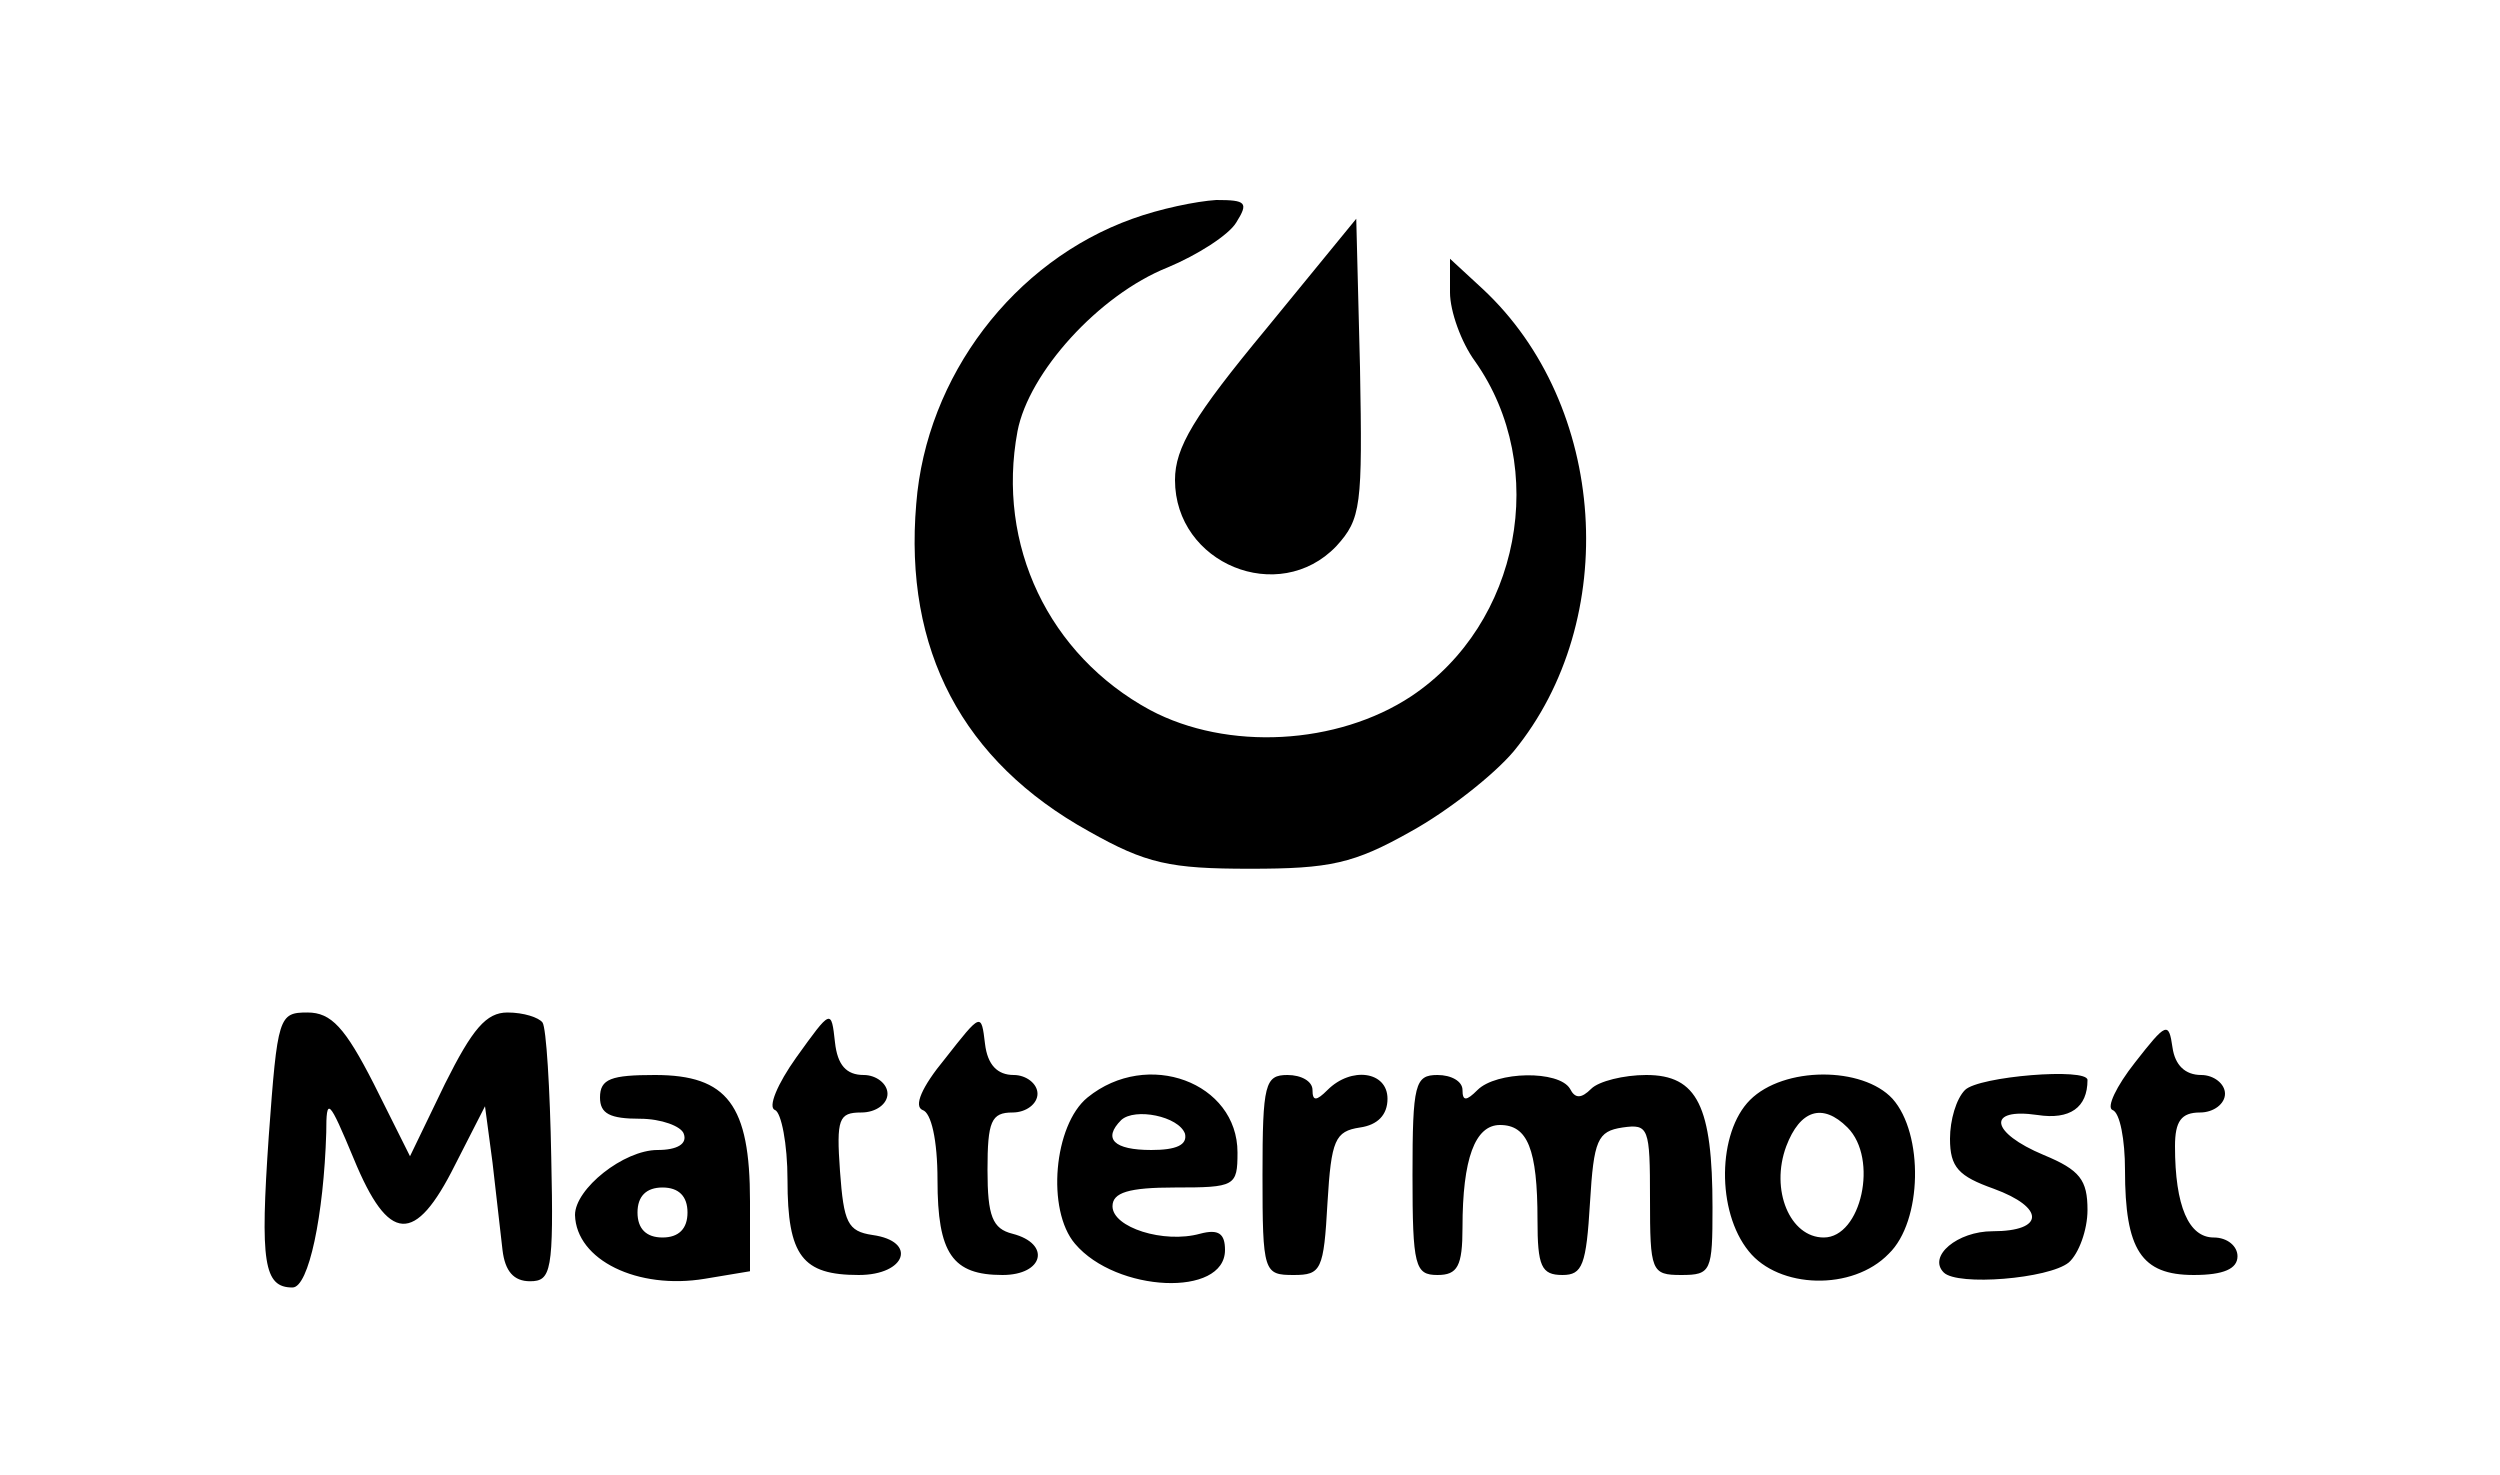
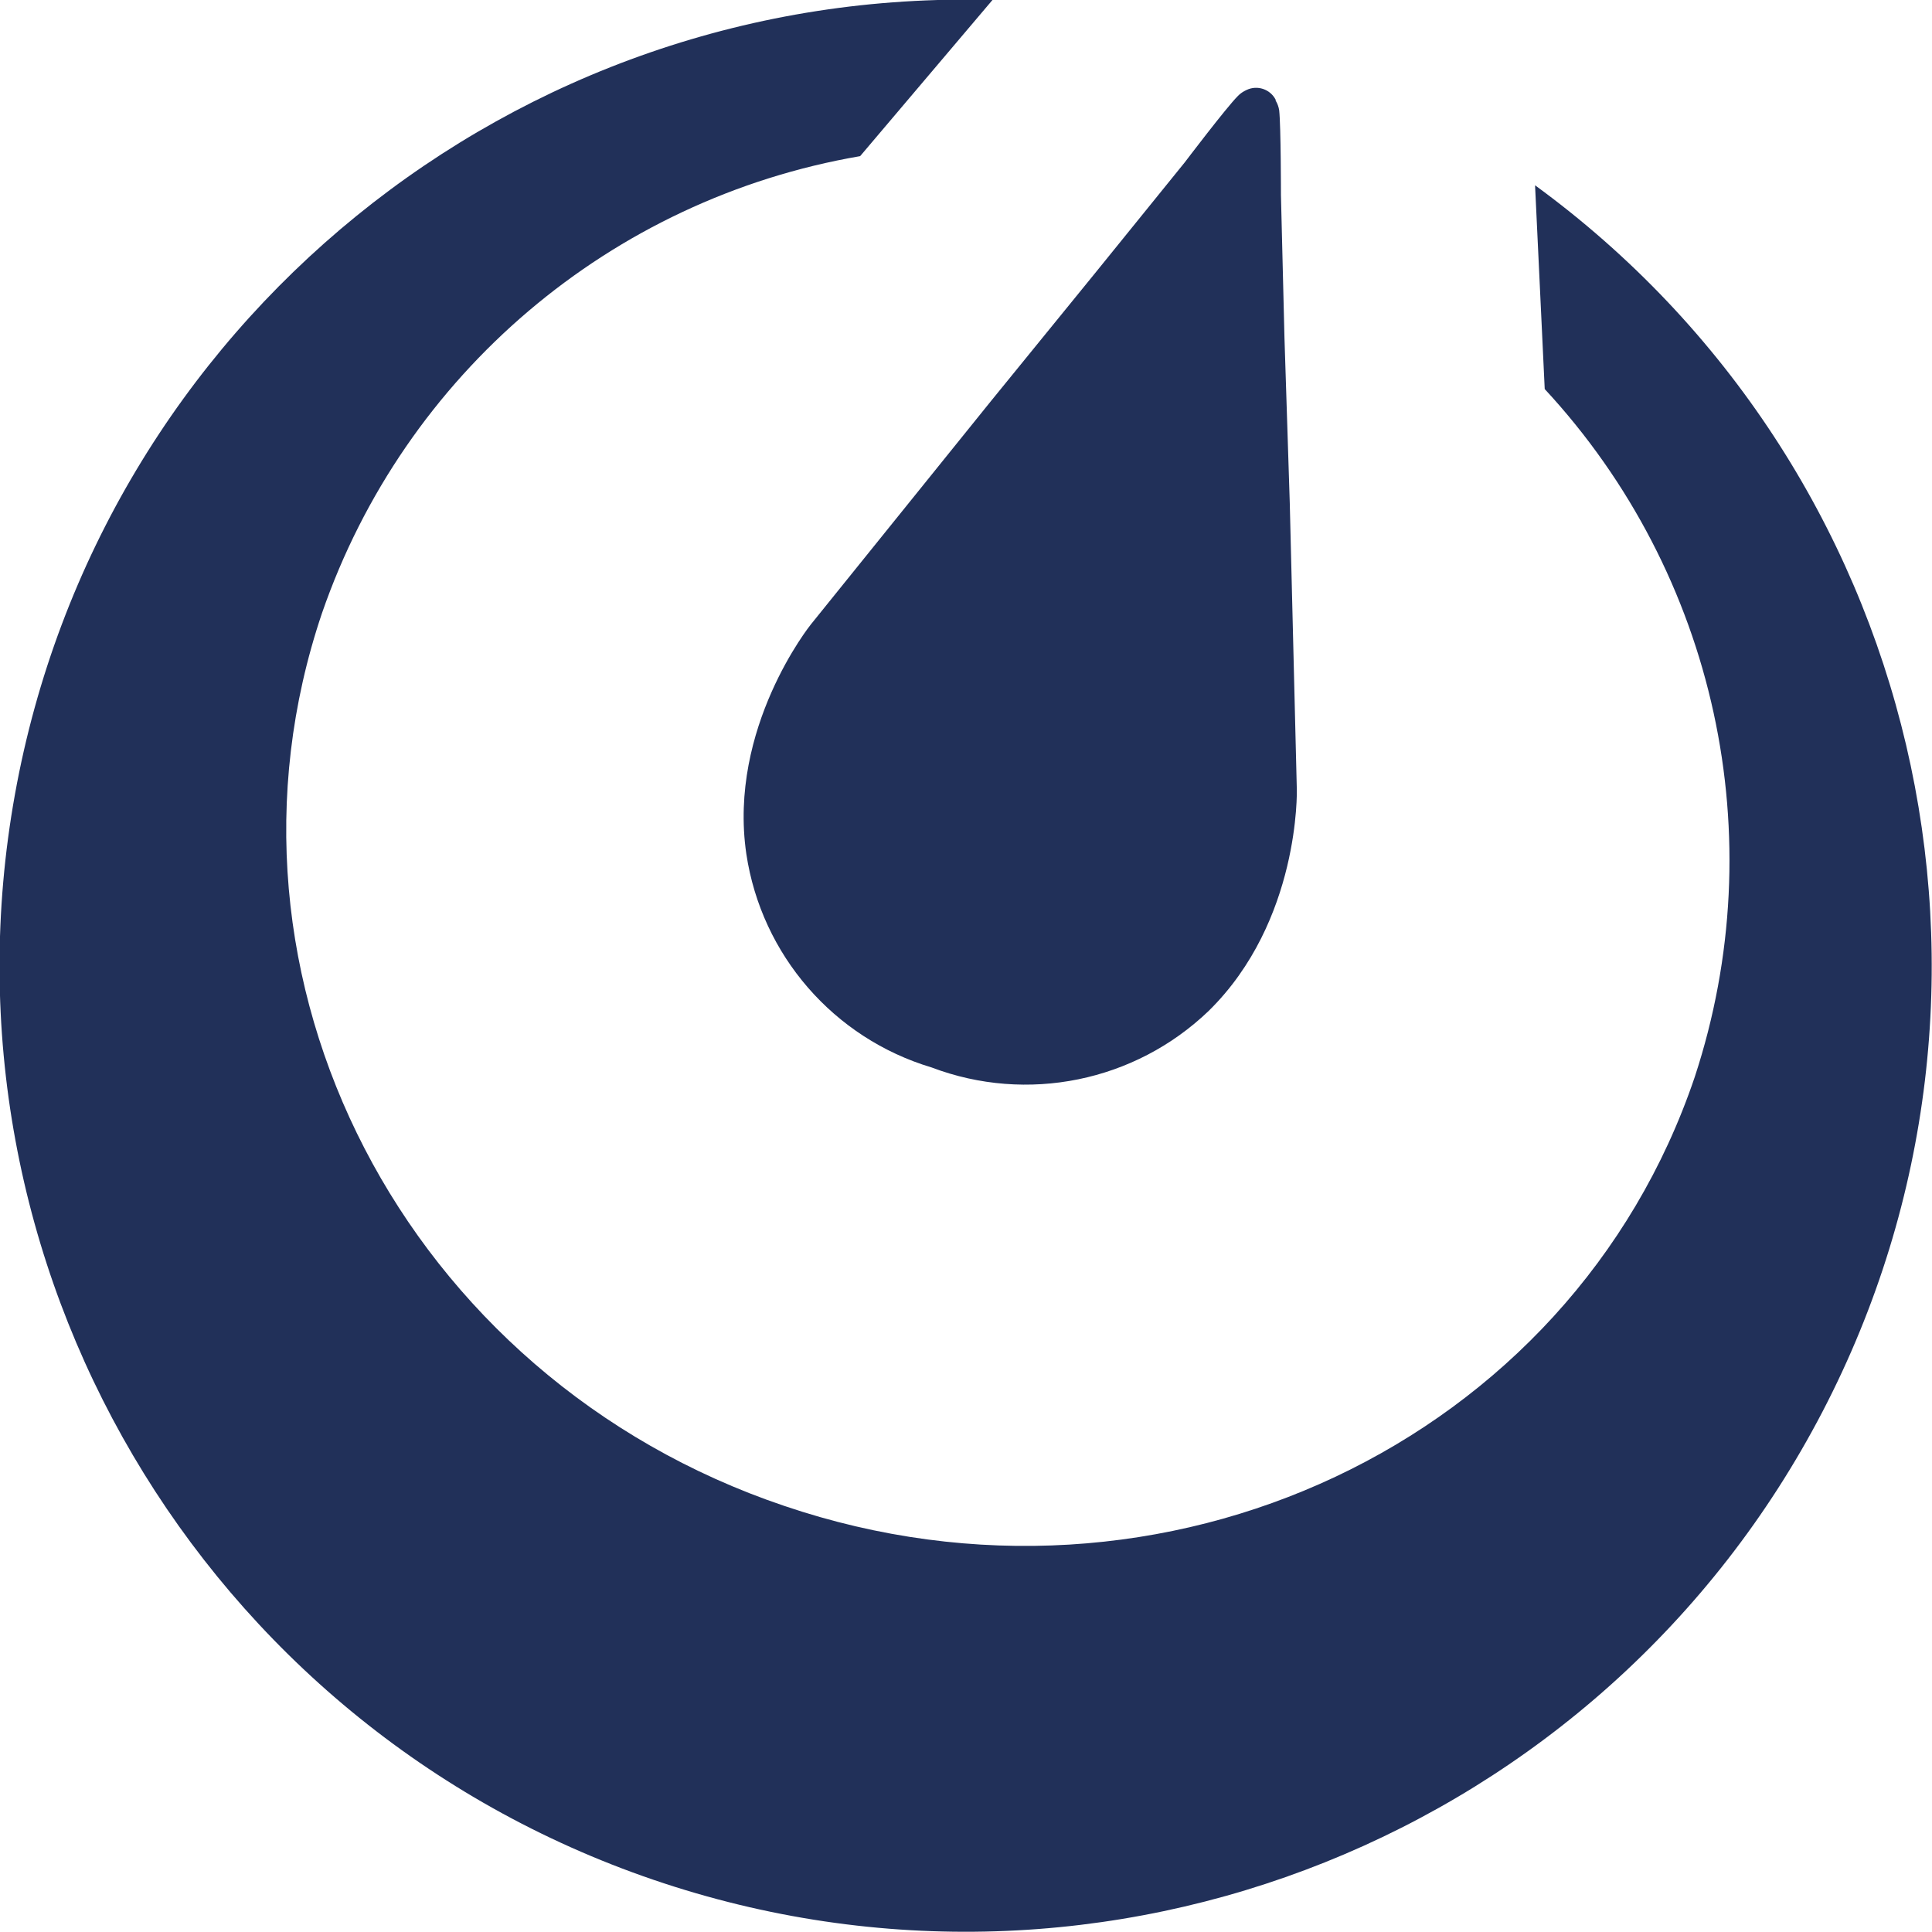
- <svg xmlns="http://www.w3.org/2000/svg" width="266.667" height="157.333" viewBox="0 0 200 118" preserveAspectRatio="xMidYMid meet">
-   <path d="M90.6 17.5c-9.5 3.4-16.5 12.6-17.3 22.8-1 11.7 3.7 20.6 13.8 26.2 4.6 2.6 6.5 3 12.9 3s8.3-.4 12.9-3c2.9-1.6 6.6-4.5 8.2-6.4 8.6-10.5 7.5-27.7-2.5-37l-2.6-2.4v2.7c0 1.5.9 4 2 5.5 6 8.5 3.6 21-5.1 26.8-5.9 3.9-14.7 4.4-20.9 1.1-8.1-4.4-12.3-13.2-10.6-22.3.9-4.7 6.5-10.9 12-13.1 2.4-1 4.9-2.6 5.5-3.6 1-1.6.8-1.8-1.6-1.8-1.6.1-4.5.7-6.7 1.5zm10.7 8.8c-5.8 7-7.3 9.5-7.3 12.1 0 6.7 8.3 10.1 12.9 5.3 2-2.2 2.1-3.2 1.9-14.3l-.3-11.9-7.2 8.8zM21.5 90.9c-.7 10.1-.4 12.1 1.9 12.1 1.3 0 2.5-5.8 2.7-12.4 0-2.9.2-2.7 2.2 2.1 2.8 6.8 4.9 6.9 8.1.5l2.4-4.7.6 4.5.8 7c.2 1.7.9 2.5 2.2 2.5 1.7 0 1.9-.8 1.7-9.9-.1-5.5-.4-10.4-.7-10.8s-1.5-.8-2.8-.8c-1.7 0-2.8 1.3-5 5.7l-2.8 5.8-2.9-5.8c-2.3-4.5-3.4-5.7-5.3-5.7-2.3 0-2.4.3-3.1 9.9zm42.2-6.3c-1.5 2.1-2.3 4-1.7 4.2.5.2 1 2.7 1 5.6 0 6.1 1.2 7.6 5.7 7.6 3.8 0 4.7-2.7 1.1-3.2-2-.3-2.3-1-2.6-5.1-.3-4.2-.1-4.7 1.7-4.7 1.2 0 2.1-.7 2.1-1.5s-.9-1.5-1.9-1.5c-1.4 0-2.1-.8-2.3-2.6-.3-2.7-.3-2.7-3.1 1.2zm11.9.1c-1.9 2.3-2.5 3.8-1.8 4.1.7.2 1.2 2.4 1.2 5.6 0 5.9 1.2 7.6 5.2 7.6 3.3 0 3.9-2.5.8-3.3-1.6-.4-2-1.4-2-5.1 0-3.9.3-4.6 2-4.6 1.1 0 2-.7 2-1.5s-.9-1.5-1.9-1.5c-1.3 0-2.1-.8-2.3-2.5-.3-2.5-.3-2.5-3.2 1.2zm95.2.3c-1.5 1.9-2.3 3.6-1.8 3.8.6.2 1 2.4 1 4.8 0 6.4 1.3 8.4 5.5 8.4 2.4 0 3.5-.5 3.5-1.5 0-.8-.8-1.5-1.9-1.5-2 0-3.1-2.5-3.1-7.3 0-2 .5-2.7 2-2.7 1.1 0 2-.7 2-1.5s-.9-1.5-1.9-1.5c-1.3 0-2.1-.8-2.3-2.2-.3-2.1-.5-2-3 1.2zM48 87.8c0 1.3.8 1.7 3.2 1.7 1.7 0 3.3.6 3.5 1.2.3.8-.5 1.3-2.1 1.3-2.7 0-6.6 3.1-6.6 5.2.1 3.6 5 6 10.4 5.1l3.6-.6v-5.6c0-7.7-1.8-10.1-7.6-10.1-3.5 0-4.4.3-4.4 1.8zm7 9.2c0 1.3-.7 2-2 2s-2-.7-2-2 .7-2 2-2 2 .7 2 2zm32-9.2c-2.7 2.2-3.3 9-1 11.7 3.3 3.9 12 4.3 12 .5 0-1.3-.5-1.7-2-1.3-2.9.8-7-.5-7-2.2 0-1.1 1.3-1.5 5-1.5 4.8 0 5-.1 5-2.8 0-5.6-7.2-8.3-12-4.4zm7.8 2.9c.2.9-.7 1.3-2.7 1.3-3 0-3.9-.9-2.4-2.4 1.1-1 4.6-.3 5.1 1.1zM101 94c0 7.8.1 8 2.5 8 2.2 0 2.4-.4 2.7-5.8.3-5 .6-5.7 2.6-6 1.4-.2 2.2-1 2.2-2.3 0-2.2-2.9-2.6-4.8-.7-.9.9-1.2.9-1.2 0 0-.7-.9-1.2-2-1.2-1.8 0-2 .7-2 8zm12 0c0 7.3.2 8 2 8 1.6 0 2-.7 2-3.8 0-5.5 1-8.2 3-8.2 2.2 0 3 1.9 3 7.6 0 3.7.3 4.4 2 4.4 1.6 0 1.9-.8 2.2-5.8s.6-5.7 2.6-6c2.1-.3 2.2 0 2.2 5.7 0 5.8.1 6.1 2.5 6.1s2.5-.3 2.5-5.4c0-8.1-1.2-10.6-5.3-10.6-1.8 0-3.8.5-4.4 1.1-.8.8-1.3.8-1.7 0-.9-1.5-5.9-1.4-7.4.1-.9.9-1.2.9-1.2 0 0-.7-.9-1.2-2-1.2-1.8 0-2 .7-2 8zm27-6c-2.6 2.6-2.7 8.9-.1 12.1 2.4 3 8.3 3.2 11.2.2 2.7-2.6 2.8-9.6.3-12.4-2.4-2.6-8.7-2.6-11.4.1zm7.8 2.2c2.5 2.5 1.1 8.8-1.9 8.8-2.7 0-4.3-3.8-3-7.3 1.1-2.9 2.9-3.5 4.9-1.5zm9.4-3c-.7.7-1.2 2.4-1.2 3.9 0 2.3.7 3 3.5 4 4.1 1.5 4.1 3.4-.1 3.4-2.8 0-5.2 2-3.9 3.3 1.1 1.1 8.4.5 10-.8.8-.7 1.5-2.6 1.5-4.2 0-2.4-.6-3.2-3.5-4.4-4.3-1.8-4.6-3.8-.5-3.2 2.6.4 4-.6 4-2.8 0-1-8.7-.3-9.8.8z" />
+ <svg xmlns="http://www.w3.org/2000/svg" xml:space="preserve" viewBox="0 0 219 219">
+   <path fill="#213059" fill-rule="evenodd" d="m147 89.5-.8-32.5-.6-18.7-.4-16.2s0-7.8-.2-9.6a3 3 0 0 0-.4-1.1v-.1a2.5 2.5 0 0 0-3.3-1.1l-.2.1a3 3 0 0 0-.8.6c-1.3 1.3-6 7.5-6 7.5L124.1 31l-11.8 14.5-20.4 25.3s-9.4 11.7-7.3 26a29.9 29.9 0 0 0 21 24.2 30 30 0 0 0 31.4-6.4c10.4-10.2 10-25.1 10-25.1m27-68.6 1.1 23.2a78.6 78.6 0 0 1 17 78c-14 41.4-60.2 63.2-103.2 48.6-43-14.5-66.4-59.8-52.4-101.2a78.6 78.6 0 0 1 61-51.8l15-17.7A109.5 109.5 0 1 0 174 21" />
</svg>
